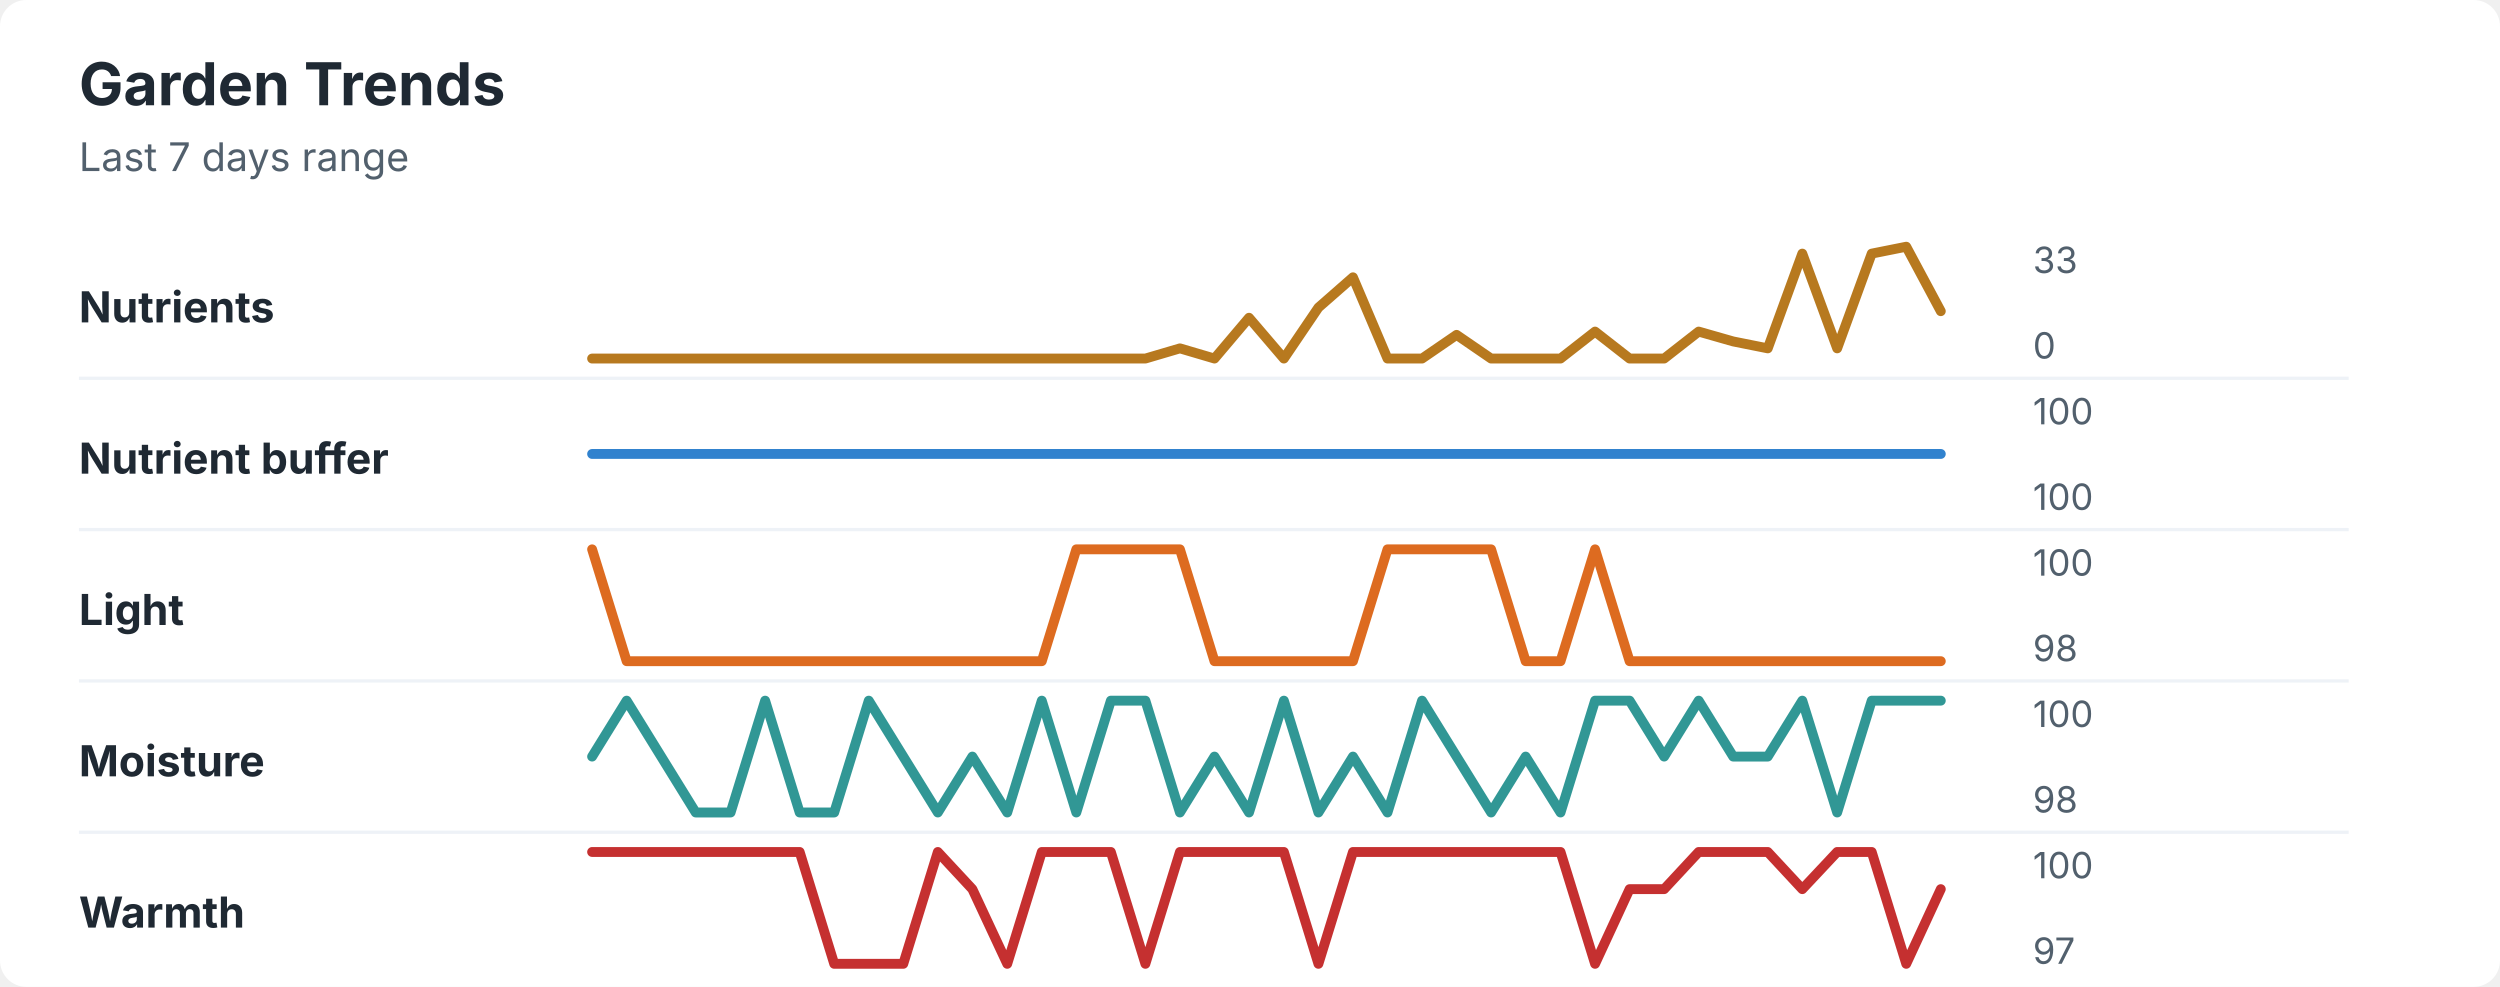
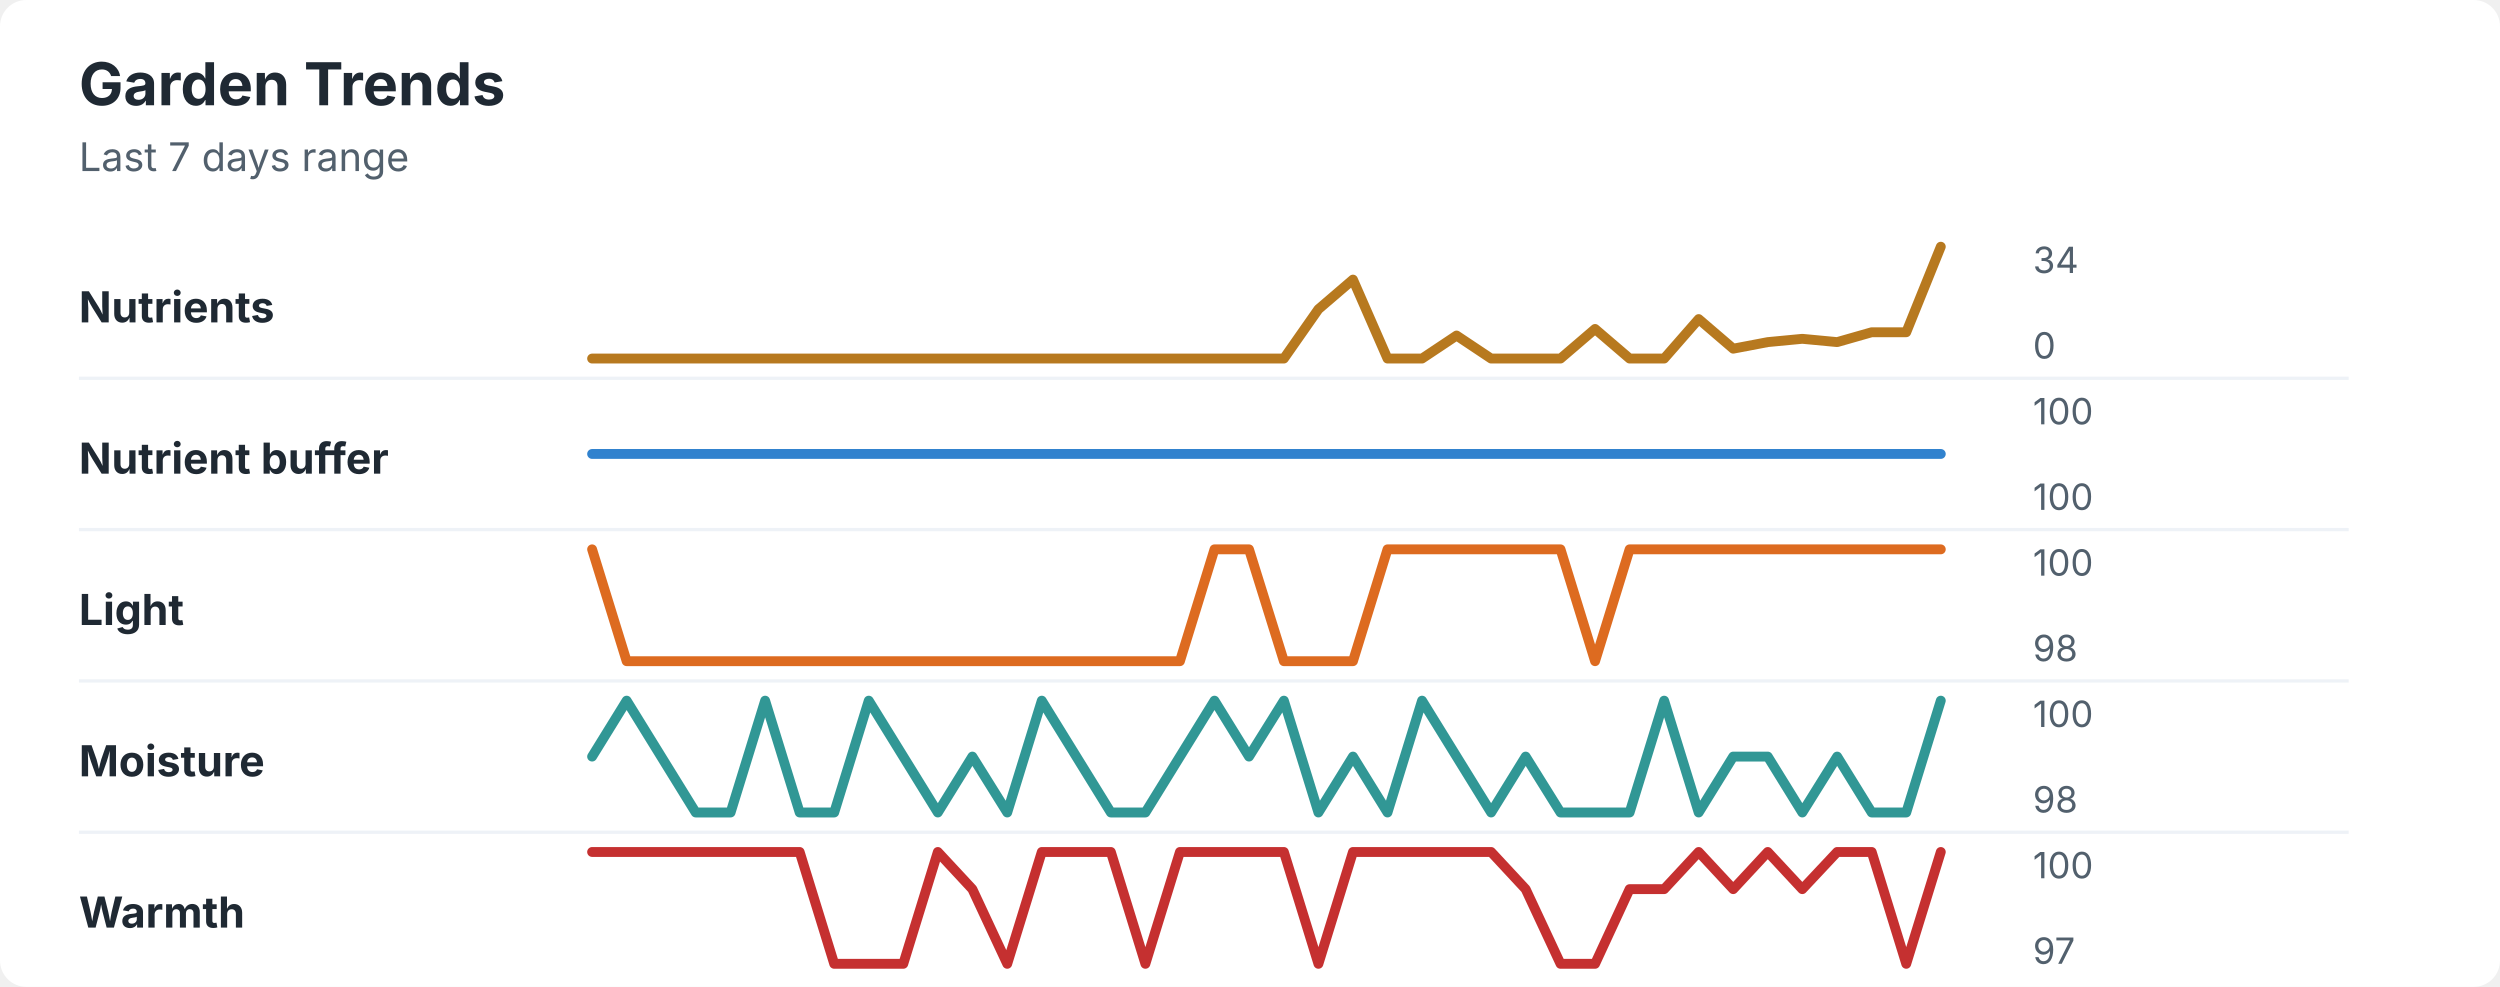
<svg xmlns="http://www.w3.org/2000/svg" width="760" height="300" viewBox="0 0 760 300" role="img" aria-labelledby="title desc">
  <rect width="760" height="300" rx="8" fill="#ffffff" />
  <style>
    text { font-family: -apple-system, BlinkMacSystemFont, "Segoe UI", sans-serif; }
    .title { font-size: 18px; font-weight: 700; fill: #1f2933; }
    .subtitle { font-size: 12px; fill: #52606d; }
    .label { font-size: 13px; font-weight: 650; fill: #1f2933; }
    .axis-value { font-size: 11px; fill: #52606d; }
    .separator { stroke: #eef2f7; stroke-width: 1; }
  </style>
  <text x="24" y="32" class="title">Garden Trends</text>
  <text x="24" y="52" class="subtitle">Last 7 days range</text>
  <text x="24" y="98" class="label">Nutrients</text>
-   <polyline points="180.0,109.0 190.5,109.0 201.0,109.0 211.5,109.0 222.1,109.0 232.6,109.0 243.1,109.0 253.6,109.0 264.1,109.0 274.6,109.0 285.1,109.0 295.6,109.0 306.2,109.0 316.7,109.0 327.2,109.0 337.7,109.0 348.2,109.0 358.7,105.9 369.2,109.0 379.7,96.6 390.3,109.0 400.8,93.5 411.3,84.3 421.8,109.0 432.3,109.0 442.8,101.8 453.3,109.0 463.8,109.0 474.4,109.0 484.9,100.8 495.4,109.0 505.9,109.0 516.4,100.8 526.9,103.8 537.4,105.9 547.9,77.1 558.5,105.9 569.0,77.1 579.5,75.0 590.0,94.6 " fill="none" stroke="#b7791f" stroke-width="3" stroke-linecap="round" stroke-linejoin="round" />
-   <text x="618" y="83" class="axis-value">33</text>
+   <polyline points="180.0,109.0 190.5,109.0 201.0,109.0 211.5,109.0 222.1,109.0 232.6,109.0 243.1,109.0 253.6,109.0 264.1,109.0 274.6,109.0 285.1,109.0 295.6,109.0 306.2,109.0 316.7,109.0 327.2,109.0 337.7,109.0 348.2,109.0 358.7,109.0 369.2,109.0 379.7,109.0 390.3,109.0 400.8,94.0 411.3,85.0 421.8,109.0 432.3,109.0 442.8,102.0 453.3,109.0 463.8,109.0 474.4,109.0 484.9,100.0 495.4,109.0 505.9,109.0 516.4,97.0 526.9,106.0 537.4,104.0 547.9,103.0 558.5,104.0 569.0,101.0 579.5,101.0 590.0,75.0 " fill="none" stroke="#b7791f" stroke-width="3" stroke-linecap="round" stroke-linejoin="round" />
+   <text x="618" y="83" class="axis-value">34</text>
  <text x="618" y="109" class="axis-value">0</text>
  <line x1="24" y1="115.0" x2="714" y2="115.0" class="separator" />
  <text x="24" y="144" class="label">Nutrient buffer</text>
  <polyline points="180.0,138.0 190.5,138.0 201.0,138.0 211.5,138.0 222.1,138.0 232.6,138.0 243.1,138.0 253.6,138.0 264.1,138.0 274.6,138.0 285.1,138.0 295.6,138.0 306.2,138.0 316.7,138.0 327.2,138.0 337.7,138.0 348.2,138.0 358.7,138.0 369.2,138.0 379.7,138.0 390.3,138.0 400.8,138.0 411.3,138.0 421.8,138.0 432.3,138.0 442.8,138.0 453.3,138.0 463.8,138.0 474.4,138.0 484.9,138.0 495.4,138.0 505.9,138.0 516.4,138.0 526.9,138.0 537.4,138.0 547.9,138.0 558.5,138.0 569.0,138.0 579.5,138.0 590.0,138.0 " fill="none" stroke="#3182ce" stroke-width="3" stroke-linecap="round" stroke-linejoin="round" />
  <text x="618" y="129" class="axis-value">100</text>
  <text x="618" y="155" class="axis-value">100</text>
  <line x1="24" y1="161.0" x2="714" y2="161.0" class="separator" />
  <text x="24" y="190" class="label">Light</text>
-   <polyline points="180.0,167.0 190.5,201.0 201.0,201.0 211.5,201.0 222.1,201.0 232.6,201.0 243.1,201.0 253.6,201.0 264.1,201.0 274.6,201.0 285.1,201.0 295.6,201.0 306.2,201.0 316.7,201.0 327.2,167.0 337.7,167.0 348.2,167.0 358.7,167.0 369.2,201.0 379.7,201.0 390.3,201.0 400.8,201.0 411.3,201.0 421.8,167.0 432.3,167.0 442.8,167.0 453.3,167.0 463.8,201.0 474.4,201.0 484.9,167.0 495.4,201.0 505.9,201.0 516.4,201.0 526.9,201.0 537.4,201.0 547.9,201.0 558.5,201.0 569.0,201.0 579.5,201.0 590.0,201.0 " fill="none" stroke="#dd6b20" stroke-width="3" stroke-linecap="round" stroke-linejoin="round" />
+   <polyline points="180.0,167.0 190.5,201.0 201.0,201.0 211.5,201.0 222.1,201.0 232.6,201.0 243.1,201.0 253.6,201.0 264.1,201.0 274.6,201.0 285.1,201.0 295.6,201.0 306.2,201.0 316.7,201.0 327.2,201.0 337.7,201.0 348.2,201.0 358.7,201.0 369.2,167.0 379.7,167.0 390.3,201.0 400.8,201.0 411.3,201.0 421.8,167.0 432.3,167.0 442.8,167.0 453.3,167.0 463.8,167.0 474.4,167.0 484.9,201.0 495.4,167.0 505.9,167.0 516.4,167.0 526.9,167.0 537.4,167.0 547.9,167.0 558.5,167.0 569.0,167.0 579.5,167.0 590.0,167.0 " fill="none" stroke="#dd6b20" stroke-width="3" stroke-linecap="round" stroke-linejoin="round" />
  <text x="618" y="175" class="axis-value">100</text>
  <text x="618" y="201" class="axis-value">98</text>
  <line x1="24" y1="207.0" x2="714" y2="207.0" class="separator" />
  <text x="24" y="236" class="label">Moisture</text>
-   <polyline points="180.0,230.0 190.5,213.0 201.0,230.0 211.5,247.0 222.1,247.0 232.6,213.0 243.1,247.0 253.6,247.0 264.1,213.0 274.6,230.0 285.1,247.0 295.6,230.0 306.2,247.0 316.7,213.0 327.2,247.0 337.7,213.0 348.2,213.0 358.7,247.0 369.2,230.0 379.7,247.0 390.3,213.0 400.8,247.0 411.3,230.0 421.8,247.0 432.3,213.0 442.8,230.0 453.3,247.0 463.8,230.0 474.4,247.0 484.9,213.0 495.4,213.0 505.9,230.0 516.4,213.0 526.9,230.0 537.4,230.0 547.9,213.0 558.5,247.0 569.0,213.0 579.5,213.0 590.0,213.0 " fill="none" stroke="#319795" stroke-width="3" stroke-linecap="round" stroke-linejoin="round" />
+   <polyline points="180.0,230.0 190.5,213.0 201.0,230.0 211.5,247.0 222.1,247.0 232.6,213.0 243.1,247.0 253.6,247.0 264.1,213.0 274.6,230.0 285.1,247.0 295.6,230.0 306.2,247.0 316.7,213.0 327.2,230.0 337.7,247.0 348.2,247.0 358.7,230.0 369.2,213.0 379.7,230.0 390.3,213.0 400.8,247.0 411.3,230.0 421.8,247.0 432.3,213.0 442.8,230.0 453.3,247.0 463.8,230.0 474.4,247.0 484.9,247.0 495.4,247.0 505.9,213.0 516.4,247.0 526.9,230.0 537.4,230.0 547.9,247.0 558.5,230.0 569.0,247.0 579.5,247.0 590.0,213.0 " fill="none" stroke="#319795" stroke-width="3" stroke-linecap="round" stroke-linejoin="round" />
  <text x="618" y="221" class="axis-value">100</text>
  <text x="618" y="247" class="axis-value">98</text>
  <line x1="24" y1="253.0" x2="714" y2="253.0" class="separator" />
  <text x="24" y="282" class="label">Warmth</text>
-   <polyline points="180.0,259.0 190.5,259.0 201.0,259.0 211.5,259.0 222.1,259.0 232.6,259.0 243.1,259.0 253.6,293.0 264.1,293.0 274.6,293.0 285.1,259.0 295.6,270.3 306.2,293.0 316.7,259.0 327.2,259.0 337.7,259.0 348.2,293.0 358.7,259.0 369.2,259.0 379.7,259.0 390.3,259.0 400.8,293.0 411.3,259.0 421.8,259.0 432.3,259.0 442.8,259.0 453.3,259.0 463.8,259.0 474.4,259.0 484.9,293.0 495.4,270.3 505.9,270.3 516.4,259.0 526.9,259.0 537.4,259.0 547.9,270.3 558.5,259.0 569.0,259.0 579.5,293.0 590.0,270.3 " fill="none" stroke="#c53030" stroke-width="3" stroke-linecap="round" stroke-linejoin="round" />
+   <polyline points="180.0,259.0 190.5,259.0 201.0,259.0 211.5,259.0 222.1,259.0 232.6,259.0 243.1,259.0 253.6,293.0 264.1,293.0 274.6,293.0 285.1,259.0 295.6,270.3 306.2,293.0 316.7,259.0 327.2,259.0 337.7,259.0 348.2,293.0 358.7,259.0 369.2,259.0 379.7,259.0 390.3,259.0 400.8,293.0 411.3,259.0 421.8,259.0 432.3,259.0 442.8,259.0 453.3,259.0 463.8,270.3 474.4,293.0 484.9,293.0 495.4,270.3 505.9,270.3 516.4,259.0 526.9,270.3 537.4,259.0 547.9,270.3 558.5,259.0 569.0,259.0 579.5,293.0 590.0,259.0 " fill="none" stroke="#c53030" stroke-width="3" stroke-linecap="round" stroke-linejoin="round" />
  <text x="618" y="267" class="axis-value">100</text>
  <text x="618" y="293" class="axis-value">97</text>
</svg>
